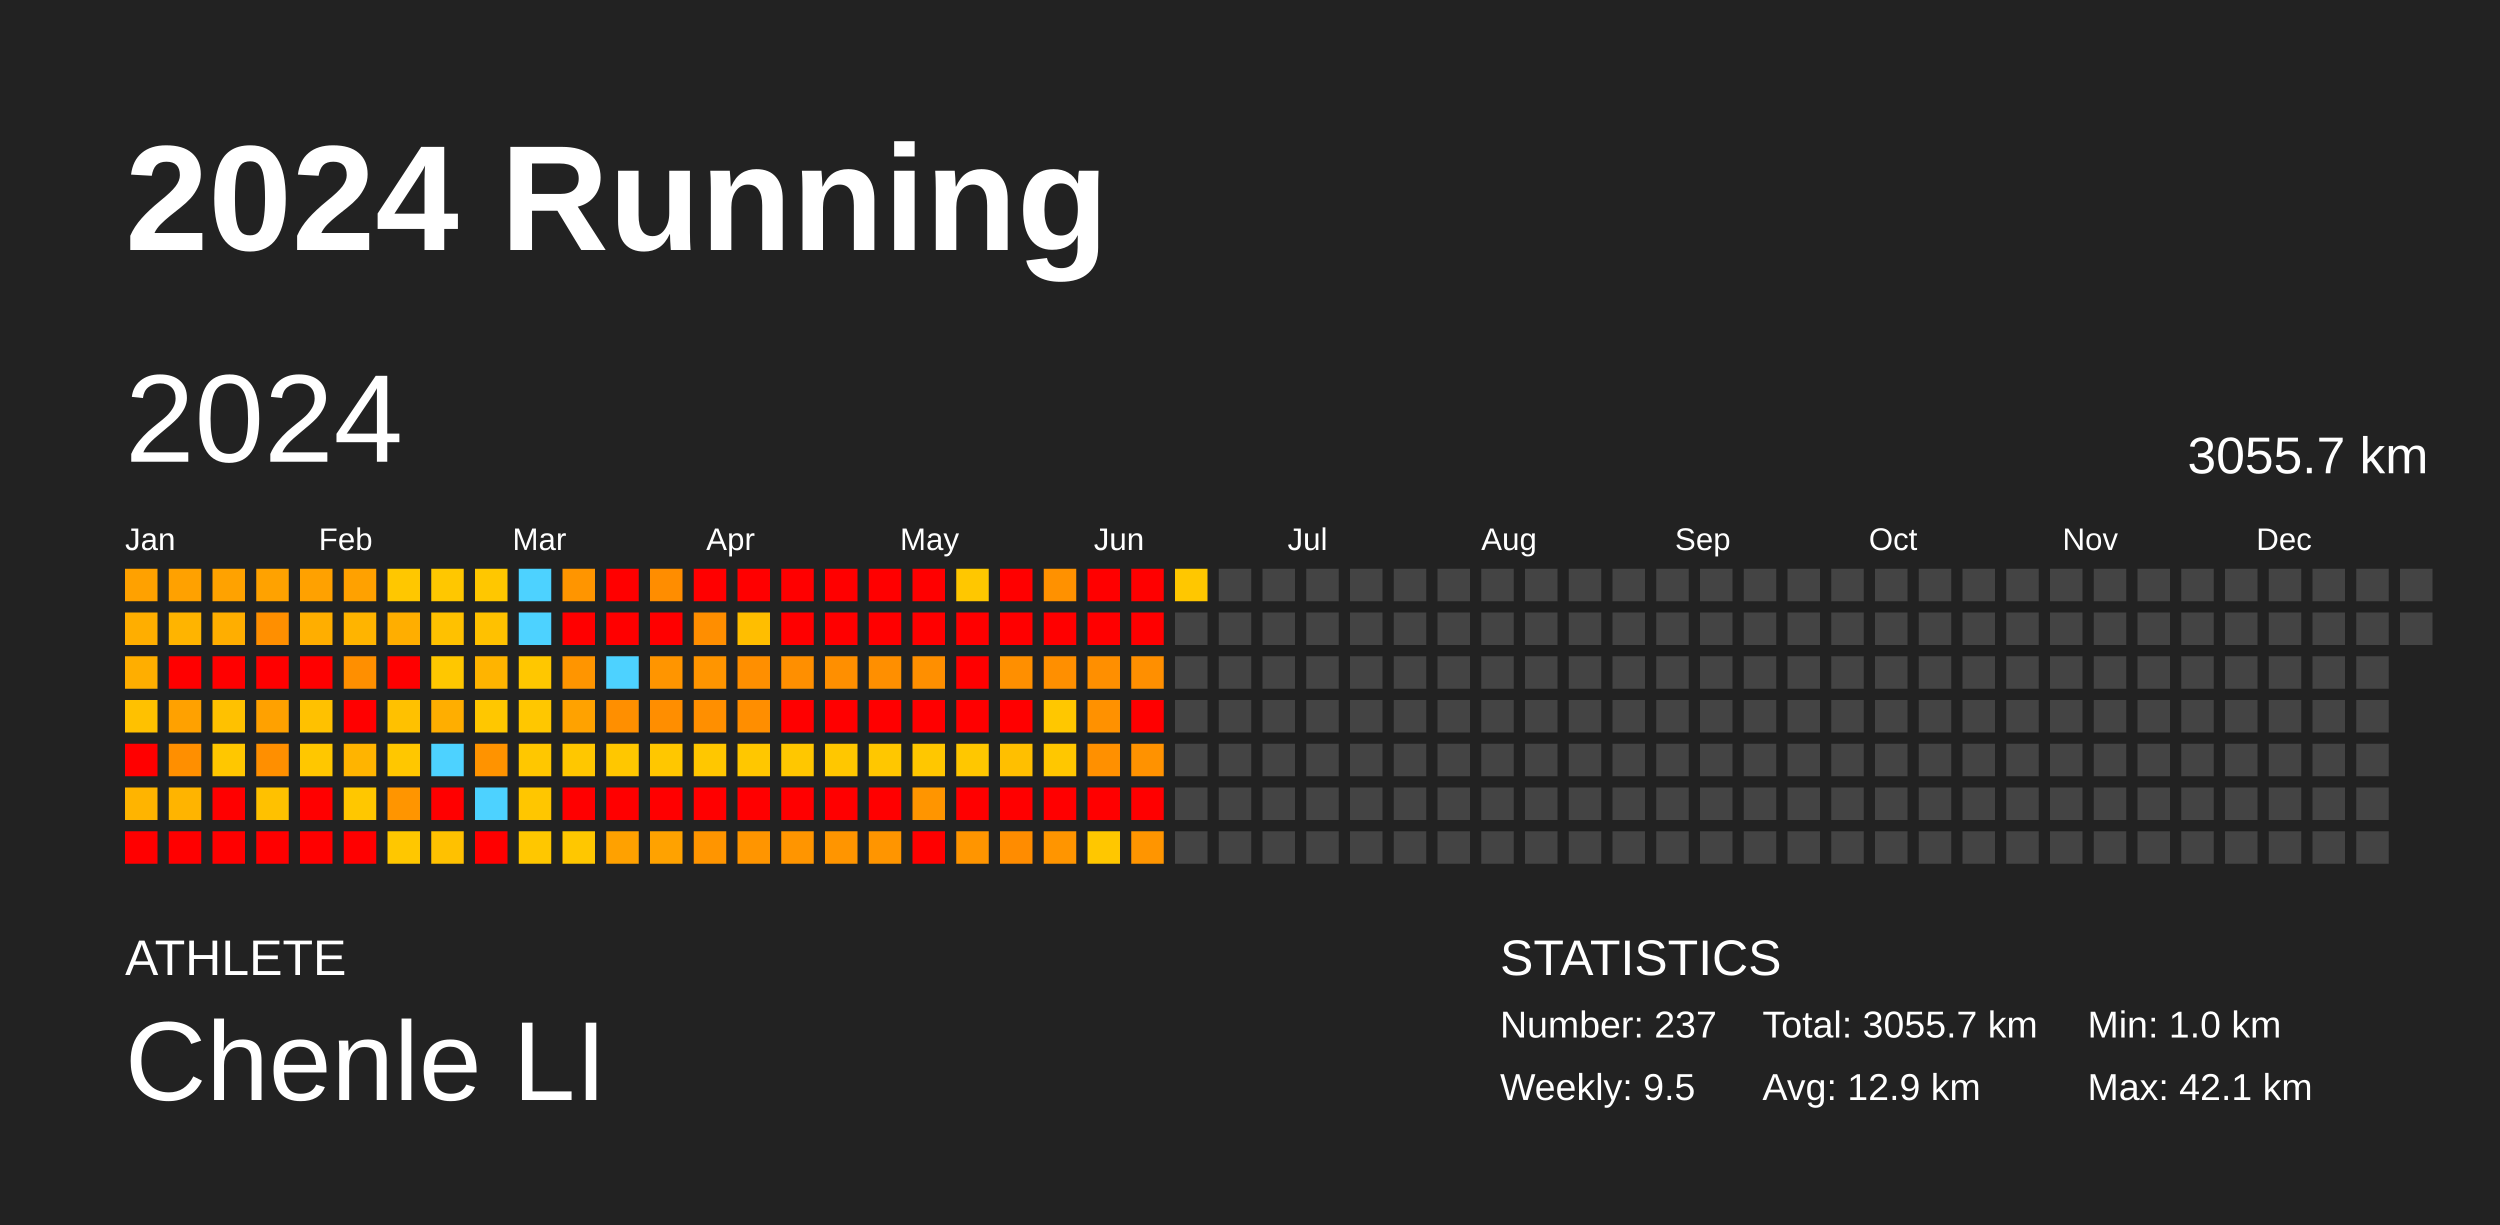
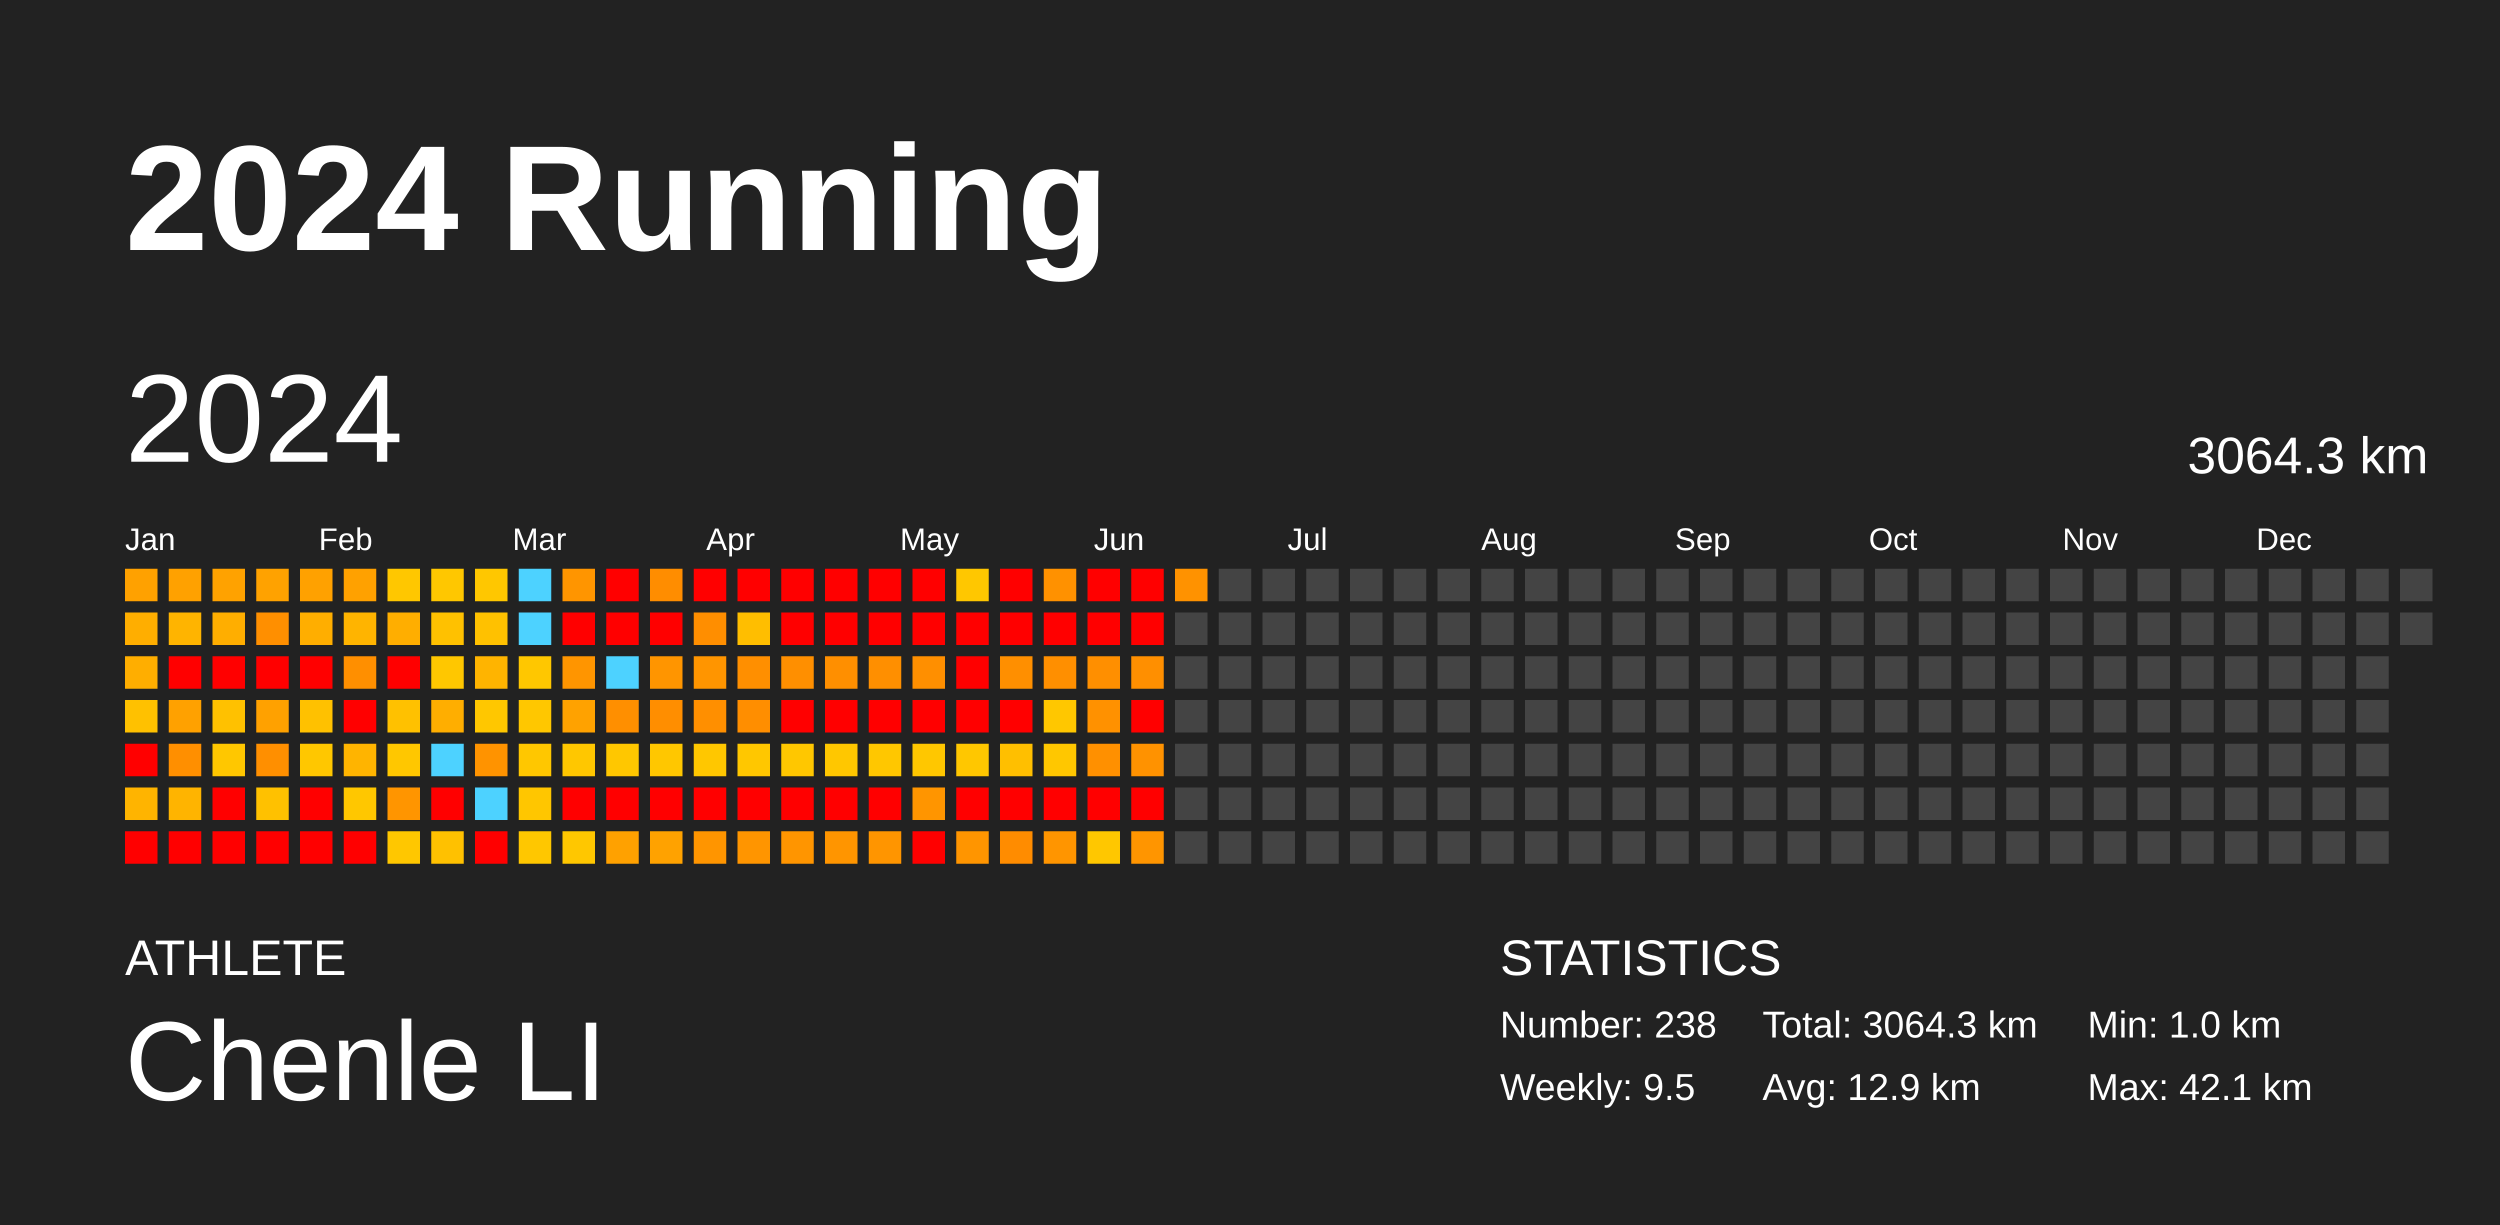
<svg xmlns="http://www.w3.org/2000/svg" baseProfile="full" height="98mm" version="1.1" viewBox="0,0,200,98" width="200mm">
  <defs />
  <rect fill="#222222" height="98" width="200" x="0" y="0" />
  <text fill="#FFFFFF" style="font-size:12px; font-family:Arial; font-weight:bold;" x="10" y="20">2024 Running</text>
  <text fill="#FFFFFF" style="font-size:4px; font-family:Arial" x="10" y="78">ATHLETE</text>
  <text fill="#FFFFFF" style="font-size:9px; font-family:Arial" x="10" y="88">Chenle LI</text>
  <text fill="#FFFFFF" style="font-size:4px; font-family:Arial" x="120" y="78">STATISTICS</text>
-   <text fill="#FFFFFF" style="font-size:3px; font-family:Arial" x="120" y="83">Number: 237</text>
+   <text fill="#FFFFFF" style="font-size:3px; font-family:Arial" x="120" y="83">Number: 238</text>
  <text fill="#FFFFFF" style="font-size:3px; font-family:Arial" x="120" y="88">Weekly: 9.5</text>
-   <text fill="#FFFFFF" style="font-size:3px; font-family:Arial" x="141" y="83">Total: 3055.7 km</text>
+   <text fill="#FFFFFF" style="font-size:3px; font-family:Arial" x="141" y="83">Total: 3064.3 km</text>
  <text fill="#FFFFFF" style="font-size:3px; font-family:Arial" x="141" y="88">Avg: 12.9 km</text>
  <text fill="#FFFFFF" style="font-size:3px; font-family:Arial" x="167" y="83">Min: 1.0 km</text>
  <text fill="#FFFFFF" style="font-size:3px; font-family:Arial" x="167" y="88">Max: 42.1 km</text>
  <text dominant-baseline="hanging" fill="#FFFFFF" style="font-size:10.0px; font-family:Arial;" x="10" y="30">2024</text>
-   <text dominant-baseline="hanging" fill="#FFFFFF" style="font-size:4.125px; font-family:Arial;" x="175" y="35">3055.7 km</text>
+   <text dominant-baseline="hanging" fill="#FFFFFF" style="font-size:4.125px; font-family:Arial;" x="175" y="35">3064.3 km</text>
  <text fill="#FFFFFF" style="font-size:2.5px; font-family:Arial" x="10.0" y="44">Jan</text>
  <text fill="#FFFFFF" style="font-size:2.5px; font-family:Arial" x="25.5" y="44">Feb</text>
  <text fill="#FFFFFF" style="font-size:2.5px; font-family:Arial" x="41.0" y="44">Mar</text>
  <text fill="#FFFFFF" style="font-size:2.5px; font-family:Arial" x="56.5" y="44">Apr</text>
  <text fill="#FFFFFF" style="font-size:2.5px; font-family:Arial" x="72.0" y="44">May</text>
  <text fill="#FFFFFF" style="font-size:2.5px; font-family:Arial" x="87.5" y="44">Jun</text>
  <text fill="#FFFFFF" style="font-size:2.5px; font-family:Arial" x="103.0" y="44">Jul</text>
  <text fill="#FFFFFF" style="font-size:2.5px; font-family:Arial" x="118.5" y="44">Aug</text>
  <text fill="#FFFFFF" style="font-size:2.5px; font-family:Arial" x="134.0" y="44">Sep</text>
  <text fill="#FFFFFF" style="font-size:2.5px; font-family:Arial" x="149.5" y="44">Oct</text>
  <text fill="#FFFFFF" style="font-size:2.5px; font-family:Arial" x="165.0" y="44">Nov</text>
  <text fill="#FFFFFF" style="font-size:2.5px; font-family:Arial" x="180.5" y="44">Dec</text>
  <rect fill="#ffa100" height="2.6" width="2.6" x="10.0" y="45.5" />
  <rect fill="#ffae00" height="2.6" width="2.6" x="10.0" y="49.0" />
  <rect fill="#ffae00" height="2.6" width="2.6" x="10.0" y="52.5" />
  <rect fill="#ffc100" height="2.6" width="2.6" x="10.0" y="56.0" />
  <rect fill="red" height="2.6" width="2.6" x="10.0" y="59.5" />
  <rect fill="#ffb400" height="2.6" width="2.6" x="10.0" y="63.0" />
  <rect fill="red" height="2.6" width="2.6" x="10.0" y="66.5" />
  <rect fill="#ffa100" height="2.6" width="2.6" x="13.5" y="45.5" />
  <rect fill="#ffb400" height="2.6" width="2.6" x="13.5" y="49.0" />
  <rect fill="red" height="2.6" width="2.6" x="13.5" y="52.5" />
  <rect fill="#ffa100" height="2.6" width="2.6" x="13.5" y="56.0" />
  <rect fill="#ff8f00" height="2.6" width="2.6" x="13.5" y="59.5" />
  <rect fill="#ffb400" height="2.6" width="2.6" x="13.5" y="63.0" />
  <rect fill="red" height="2.6" width="2.6" x="13.5" y="66.5" />
  <rect fill="#ffa200" height="2.6" width="2.6" x="17.0" y="45.5" />
  <rect fill="#ffae00" height="2.6" width="2.6" x="17.0" y="49.0" />
  <rect fill="red" height="2.6" width="2.6" x="17.0" y="52.5" />
  <rect fill="#ffc100" height="2.6" width="2.6" x="17.0" y="56.0" />
  <rect fill="#ffc700" height="2.6" width="2.6" x="17.0" y="59.5" />
  <rect fill="red" height="2.6" width="2.6" x="17.0" y="63.0" />
  <rect fill="red" height="2.6" width="2.6" x="17.0" y="66.5" />
  <rect fill="#ffa200" height="2.6" width="2.6" x="20.5" y="45.5" />
  <rect fill="#ff8f00" height="2.6" width="2.6" x="20.5" y="49.0" />
  <rect fill="red" height="2.6" width="2.6" x="20.5" y="52.5" />
  <rect fill="#ffa100" height="2.6" width="2.6" x="20.5" y="56.0" />
  <rect fill="#ff8f00" height="2.6" width="2.6" x="20.5" y="59.5" />
  <rect fill="#ffc100" height="2.6" width="2.6" x="20.5" y="63.0" />
  <rect fill="red" height="2.6" width="2.6" x="20.5" y="66.5" />
  <rect fill="#ffa100" height="2.6" width="2.6" x="24.0" y="45.5" />
  <rect fill="#ffae00" height="2.6" width="2.6" x="24.0" y="49.0" />
  <rect fill="red" height="2.6" width="2.6" x="24.0" y="52.5" />
  <rect fill="#ffc100" height="2.6" width="2.6" x="24.0" y="56.0" />
  <rect fill="#ffc700" height="2.6" width="2.6" x="24.0" y="59.5" />
  <rect fill="red" height="2.6" width="2.6" x="24.0" y="63.0" />
  <rect fill="red" height="2.6" width="2.6" x="24.0" y="66.5" />
  <rect fill="#ffa100" height="2.6" width="2.6" x="27.5" y="45.5" />
  <rect fill="#ffb400" height="2.6" width="2.6" x="27.5" y="49.0" />
  <rect fill="#ff8f00" height="2.6" width="2.6" x="27.5" y="52.5" />
  <rect fill="red" height="2.6" width="2.6" x="27.5" y="56.0" />
  <rect fill="#ffb400" height="2.6" width="2.6" x="27.5" y="59.5" />
  <rect fill="#ffc700" height="2.6" width="2.6" x="27.5" y="63.0" />
  <rect fill="red" height="2.6" width="2.6" x="27.5" y="66.5" />
  <rect fill="#ffc700" height="2.6" width="2.6" x="31.0" y="45.5" />
  <rect fill="#ffae00" height="2.6" width="2.6" x="31.0" y="49.0" />
  <rect fill="red" height="2.6" width="2.6" x="31.0" y="52.5" />
  <rect fill="#ffc100" height="2.6" width="2.6" x="31.0" y="56.0" />
  <rect fill="#ffc700" height="2.6" width="2.6" x="31.0" y="59.5" />
  <rect fill="#ff9500" height="2.6" width="2.6" x="31.0" y="63.0" />
  <rect fill="#ffc700" height="2.6" width="2.6" x="31.0" y="66.5" />
  <rect fill="#ffc700" height="2.6" width="2.6" x="34.5" y="45.5" />
  <rect fill="#ffc100" height="2.6" width="2.6" x="34.5" y="49.0" />
  <rect fill="#ffc700" height="2.6" width="2.6" x="34.5" y="52.5" />
  <rect fill="#ffae00" height="2.6" width="2.6" x="34.5" y="56.0" />
  <rect fill="#4dd2ff" height="2.6" width="2.6" x="34.5" y="59.5" />
  <rect fill="red" height="2.6" width="2.6" x="34.5" y="63.0" />
  <rect fill="#ffc100" height="2.6" width="2.6" x="34.5" y="66.5" />
  <rect fill="#ffc700" height="2.6" width="2.6" x="38.0" y="45.5" />
  <rect fill="#ffc100" height="2.6" width="2.6" x="38.0" y="49.0" />
  <rect fill="#ffb400" height="2.6" width="2.6" x="38.0" y="52.5" />
  <rect fill="#ffc700" height="2.6" width="2.6" x="38.0" y="56.0" />
  <rect fill="#ff9300" height="2.6" width="2.6" x="38.0" y="59.5" />
  <rect fill="#4dd2ff" height="2.6" width="2.6" x="38.0" y="63.0" />
  <rect fill="red" height="2.6" width="2.6" x="38.0" y="66.5" />
  <rect fill="#4dd2ff" height="2.6" width="2.6" x="41.5" y="45.5" />
  <rect fill="#4dd2ff" height="2.6" width="2.6" x="41.5" y="49.0" />
  <rect fill="#ffc700" height="2.6" width="2.6" x="41.5" y="52.5" />
  <rect fill="#ffc700" height="2.6" width="2.6" x="41.5" y="56.0" />
  <rect fill="#ffc700" height="2.6" width="2.6" x="41.5" y="59.5" />
  <rect fill="#ffc600" height="2.6" width="2.6" x="41.5" y="63.0" />
  <rect fill="#ffc700" height="2.6" width="2.6" x="41.5" y="66.5" />
  <rect fill="#ff9500" height="2.6" width="2.6" x="45.0" y="45.5" />
  <rect fill="red" height="2.6" width="2.6" x="45.0" y="49.0" />
  <rect fill="#ff9500" height="2.6" width="2.6" x="45.0" y="52.5" />
  <rect fill="#ffa200" height="2.6" width="2.6" x="45.0" y="56.0" />
  <rect fill="#ffc700" height="2.6" width="2.6" x="45.0" y="59.5" />
  <rect fill="red" height="2.6" width="2.6" x="45.0" y="63.0" />
  <rect fill="#ffc700" height="2.6" width="2.6" x="45.0" y="66.5" />
  <rect fill="red" height="2.6" width="2.6" x="48.5" y="45.5" />
  <rect fill="red" height="2.6" width="2.6" x="48.5" y="49.0" />
  <rect fill="#4dd2ff" height="2.6" width="2.6" x="48.5" y="52.5" />
  <rect fill="#ff8f00" height="2.6" width="2.6" x="48.5" y="56.0" />
  <rect fill="#ffc700" height="2.6" width="2.6" x="48.5" y="59.5" />
  <rect fill="red" height="2.6" width="2.6" x="48.5" y="63.0" />
  <rect fill="#ffa100" height="2.6" width="2.6" x="48.5" y="66.5" />
  <rect fill="#ff8d00" height="2.6" width="2.6" x="52.0" y="45.5" />
  <rect fill="red" height="2.6" width="2.6" x="52.0" y="49.0" />
  <rect fill="#ff9500" height="2.6" width="2.6" x="52.0" y="52.5" />
  <rect fill="#ff8e00" height="2.6" width="2.6" x="52.0" y="56.0" />
  <rect fill="#ffc700" height="2.6" width="2.6" x="52.0" y="59.5" />
  <rect fill="red" height="2.6" width="2.6" x="52.0" y="63.0" />
  <rect fill="#ffa200" height="2.6" width="2.6" x="52.0" y="66.5" />
  <rect fill="red" height="2.6" width="2.6" x="55.5" y="45.5" />
  <rect fill="#ff8e00" height="2.6" width="2.6" x="55.5" y="49.0" />
  <rect fill="#ff9500" height="2.6" width="2.6" x="55.5" y="52.5" />
  <rect fill="#ff8f00" height="2.6" width="2.6" x="55.5" y="56.0" />
  <rect fill="#ffc700" height="2.6" width="2.6" x="55.5" y="59.5" />
  <rect fill="red" height="2.6" width="2.6" x="55.5" y="63.0" />
  <rect fill="#ff9500" height="2.6" width="2.6" x="55.5" y="66.5" />
  <rect fill="red" height="2.6" width="2.6" x="59.0" y="45.5" />
  <rect fill="#ffbe00" height="2.6" width="2.6" x="59.0" y="49.0" />
  <rect fill="#ff8f00" height="2.6" width="2.6" x="59.0" y="52.5" />
  <rect fill="#ff8e00" height="2.6" width="2.6" x="59.0" y="56.0" />
  <rect fill="#ffc700" height="2.6" width="2.6" x="59.0" y="59.5" />
  <rect fill="red" height="2.6" width="2.6" x="59.0" y="63.0" />
  <rect fill="#ff9500" height="2.6" width="2.6" x="59.0" y="66.5" />
  <rect fill="red" height="2.6" width="2.6" x="62.5" y="45.5" />
  <rect fill="red" height="2.6" width="2.6" x="62.5" y="49.0" />
  <rect fill="#ff8f00" height="2.6" width="2.6" x="62.5" y="52.5" />
  <rect fill="red" height="2.6" width="2.6" x="62.5" y="56.0" />
  <rect fill="#ffc700" height="2.6" width="2.6" x="62.5" y="59.5" />
  <rect fill="red" height="2.6" width="2.6" x="62.5" y="63.0" />
  <rect fill="#ff9500" height="2.6" width="2.6" x="62.5" y="66.5" />
  <rect fill="red" height="2.6" width="2.6" x="66.0" y="45.5" />
  <rect fill="red" height="2.6" width="2.6" x="66.0" y="49.0" />
  <rect fill="#ff8f00" height="2.6" width="2.6" x="66.0" y="52.5" />
  <rect fill="red" height="2.6" width="2.6" x="66.0" y="56.0" />
  <rect fill="#ffc700" height="2.6" width="2.6" x="66.0" y="59.5" />
  <rect fill="red" height="2.6" width="2.6" x="66.0" y="63.0" />
  <rect fill="#ff9500" height="2.6" width="2.6" x="66.0" y="66.5" />
  <rect fill="red" height="2.6" width="2.6" x="69.5" y="45.5" />
  <rect fill="red" height="2.6" width="2.6" x="69.5" y="49.0" />
  <rect fill="#ff8f00" height="2.6" width="2.6" x="69.5" y="52.5" />
  <rect fill="red" height="2.6" width="2.6" x="69.5" y="56.0" />
  <rect fill="#ffc700" height="2.6" width="2.6" x="69.5" y="59.5" />
  <rect fill="red" height="2.6" width="2.6" x="69.5" y="63.0" />
  <rect fill="#ff9500" height="2.6" width="2.6" x="69.5" y="66.5" />
  <rect fill="red" height="2.6" width="2.6" x="73.0" y="45.5" />
  <rect fill="red" height="2.6" width="2.6" x="73.0" y="49.0" />
  <rect fill="#ff8f00" height="2.6" width="2.6" x="73.0" y="52.5" />
  <rect fill="red" height="2.6" width="2.6" x="73.0" y="56.0" />
  <rect fill="#ffc700" height="2.6" width="2.6" x="73.0" y="59.5" />
  <rect fill="#ff9500" height="2.6" width="2.6" x="73.0" y="63.0" />
  <rect fill="red" height="2.6" width="2.6" x="73.0" y="66.5" />
  <rect fill="#ffc700" height="2.6" width="2.6" x="76.5" y="45.5" />
  <rect fill="red" height="2.6" width="2.6" x="76.5" y="49.0" />
  <rect fill="red" height="2.6" width="2.6" x="76.5" y="52.5" />
  <rect fill="red" height="2.6" width="2.6" x="76.5" y="56.0" />
  <rect fill="#ffc700" height="2.6" width="2.6" x="76.5" y="59.5" />
  <rect fill="red" height="2.6" width="2.6" x="76.5" y="63.0" />
  <rect fill="#ff9500" height="2.6" width="2.6" x="76.5" y="66.5" />
  <rect fill="red" height="2.6" width="2.6" x="80.0" y="45.5" />
  <rect fill="red" height="2.6" width="2.6" x="80.0" y="49.0" />
  <rect fill="#ff8f00" height="2.6" width="2.6" x="80.0" y="52.5" />
  <rect fill="red" height="2.6" width="2.6" x="80.0" y="56.0" />
  <rect fill="#ffbf00" height="2.6" width="2.6" x="80.0" y="59.5" />
  <rect fill="red" height="2.6" width="2.6" x="80.0" y="63.0" />
  <rect fill="#ff8c00" height="2.6" width="2.6" x="80.0" y="66.5" />
  <rect fill="#ff9100" height="2.6" width="2.6" x="83.5" y="45.5" />
  <rect fill="red" height="2.6" width="2.6" x="83.5" y="49.0" />
  <rect fill="#ff8f00" height="2.6" width="2.6" x="83.5" y="52.5" />
  <rect fill="#ffc700" height="2.6" width="2.6" x="83.5" y="56.0" />
  <rect fill="#ffc700" height="2.6" width="2.6" x="83.5" y="59.5" />
  <rect fill="red" height="2.6" width="2.6" x="83.5" y="63.0" />
  <rect fill="#ff9500" height="2.6" width="2.6" x="83.5" y="66.5" />
  <rect fill="red" height="2.6" width="2.6" x="87.0" y="45.5" />
  <rect fill="red" height="2.6" width="2.6" x="87.0" y="49.0" />
  <rect fill="#ff8f00" height="2.6" width="2.6" x="87.0" y="52.5" />
  <rect fill="#ff9100" height="2.6" width="2.6" x="87.0" y="56.0" />
  <rect fill="#ff9000" height="2.6" width="2.6" x="87.0" y="59.5" />
  <rect fill="red" height="2.6" width="2.6" x="87.0" y="63.0" />
  <rect fill="#ffc700" height="2.6" width="2.6" x="87.0" y="66.5" />
  <rect fill="red" height="2.6" width="2.6" x="90.5" y="45.5" />
  <rect fill="red" height="2.6" width="2.6" x="90.5" y="49.0" />
  <rect fill="#ff8f00" height="2.6" width="2.6" x="90.5" y="52.5" />
  <rect fill="red" height="2.6" width="2.6" x="90.5" y="56.0" />
  <rect fill="#ff9200" height="2.6" width="2.6" x="90.5" y="59.5" />
  <rect fill="red" height="2.6" width="2.6" x="90.5" y="63.0" />
  <rect fill="#ff9500" height="2.6" width="2.6" x="90.5" y="66.5" />
-   <rect fill="#ffc700" height="2.6" width="2.6" x="94.0" y="45.5" />
+   <rect fill="#ff9200" height="2.6" width="2.6" x="94.0" y="45.5" />
  <rect fill="#444444" height="2.6" width="2.6" x="94.0" y="49.0" />
  <rect fill="#444444" height="2.6" width="2.6" x="94.0" y="52.5" />
  <rect fill="#444444" height="2.6" width="2.6" x="94.0" y="56.0" />
  <rect fill="#444444" height="2.6" width="2.6" x="94.0" y="59.5" />
  <rect fill="#444444" height="2.6" width="2.6" x="94.0" y="63.0" />
  <rect fill="#444444" height="2.6" width="2.6" x="94.0" y="66.5" />
  <rect fill="#444444" height="2.6" width="2.6" x="97.5" y="45.5" />
  <rect fill="#444444" height="2.6" width="2.6" x="97.5" y="49.0" />
  <rect fill="#444444" height="2.6" width="2.6" x="97.5" y="52.5" />
  <rect fill="#444444" height="2.6" width="2.6" x="97.5" y="56.0" />
  <rect fill="#444444" height="2.6" width="2.6" x="97.5" y="59.5" />
  <rect fill="#444444" height="2.6" width="2.6" x="97.5" y="63.0" />
  <rect fill="#444444" height="2.6" width="2.6" x="97.5" y="66.5" />
  <rect fill="#444444" height="2.6" width="2.6" x="101.0" y="45.5" />
  <rect fill="#444444" height="2.6" width="2.6" x="101.0" y="49.0" />
  <rect fill="#444444" height="2.6" width="2.6" x="101.0" y="52.5" />
  <rect fill="#444444" height="2.6" width="2.6" x="101.0" y="56.0" />
  <rect fill="#444444" height="2.6" width="2.6" x="101.0" y="59.5" />
  <rect fill="#444444" height="2.6" width="2.6" x="101.0" y="63.0" />
  <rect fill="#444444" height="2.6" width="2.6" x="101.0" y="66.5" />
  <rect fill="#444444" height="2.6" width="2.6" x="104.5" y="45.5" />
  <rect fill="#444444" height="2.6" width="2.6" x="104.5" y="49.0" />
  <rect fill="#444444" height="2.6" width="2.6" x="104.5" y="52.5" />
  <rect fill="#444444" height="2.6" width="2.6" x="104.5" y="56.0" />
  <rect fill="#444444" height="2.6" width="2.6" x="104.5" y="59.5" />
  <rect fill="#444444" height="2.6" width="2.6" x="104.5" y="63.0" />
  <rect fill="#444444" height="2.6" width="2.6" x="104.5" y="66.5" />
  <rect fill="#444444" height="2.6" width="2.6" x="108.0" y="45.5" />
  <rect fill="#444444" height="2.6" width="2.6" x="108.0" y="49.0" />
  <rect fill="#444444" height="2.6" width="2.6" x="108.0" y="52.5" />
  <rect fill="#444444" height="2.6" width="2.6" x="108.0" y="56.0" />
  <rect fill="#444444" height="2.6" width="2.6" x="108.0" y="59.5" />
  <rect fill="#444444" height="2.6" width="2.6" x="108.0" y="63.0" />
  <rect fill="#444444" height="2.6" width="2.6" x="108.0" y="66.5" />
  <rect fill="#444444" height="2.6" width="2.6" x="111.5" y="45.5" />
  <rect fill="#444444" height="2.6" width="2.6" x="111.5" y="49.0" />
  <rect fill="#444444" height="2.6" width="2.6" x="111.5" y="52.5" />
  <rect fill="#444444" height="2.6" width="2.6" x="111.5" y="56.0" />
  <rect fill="#444444" height="2.6" width="2.6" x="111.5" y="59.5" />
  <rect fill="#444444" height="2.6" width="2.6" x="111.5" y="63.0" />
  <rect fill="#444444" height="2.6" width="2.6" x="111.5" y="66.5" />
  <rect fill="#444444" height="2.6" width="2.6" x="115.0" y="45.5" />
  <rect fill="#444444" height="2.6" width="2.6" x="115.0" y="49.0" />
  <rect fill="#444444" height="2.6" width="2.6" x="115.0" y="52.5" />
  <rect fill="#444444" height="2.6" width="2.6" x="115.0" y="56.0" />
  <rect fill="#444444" height="2.6" width="2.6" x="115.0" y="59.5" />
  <rect fill="#444444" height="2.6" width="2.6" x="115.0" y="63.0" />
  <rect fill="#444444" height="2.6" width="2.6" x="115.0" y="66.5" />
  <rect fill="#444444" height="2.6" width="2.6" x="118.5" y="45.5" />
  <rect fill="#444444" height="2.6" width="2.6" x="118.5" y="49.0" />
  <rect fill="#444444" height="2.6" width="2.6" x="118.5" y="52.5" />
  <rect fill="#444444" height="2.6" width="2.6" x="118.5" y="56.0" />
  <rect fill="#444444" height="2.6" width="2.6" x="118.5" y="59.5" />
  <rect fill="#444444" height="2.6" width="2.6" x="118.5" y="63.0" />
  <rect fill="#444444" height="2.6" width="2.6" x="118.5" y="66.5" />
  <rect fill="#444444" height="2.6" width="2.6" x="122.0" y="45.5" />
  <rect fill="#444444" height="2.6" width="2.6" x="122.0" y="49.0" />
  <rect fill="#444444" height="2.6" width="2.6" x="122.0" y="52.5" />
  <rect fill="#444444" height="2.6" width="2.6" x="122.0" y="56.0" />
  <rect fill="#444444" height="2.6" width="2.6" x="122.0" y="59.5" />
  <rect fill="#444444" height="2.6" width="2.6" x="122.0" y="63.0" />
  <rect fill="#444444" height="2.6" width="2.6" x="122.0" y="66.5" />
  <rect fill="#444444" height="2.6" width="2.6" x="125.5" y="45.5" />
  <rect fill="#444444" height="2.6" width="2.6" x="125.5" y="49.0" />
  <rect fill="#444444" height="2.6" width="2.6" x="125.5" y="52.5" />
  <rect fill="#444444" height="2.6" width="2.6" x="125.5" y="56.0" />
  <rect fill="#444444" height="2.6" width="2.6" x="125.5" y="59.5" />
  <rect fill="#444444" height="2.6" width="2.6" x="125.5" y="63.0" />
  <rect fill="#444444" height="2.6" width="2.6" x="125.5" y="66.5" />
  <rect fill="#444444" height="2.6" width="2.6" x="129.0" y="45.5" />
  <rect fill="#444444" height="2.6" width="2.6" x="129.0" y="49.0" />
  <rect fill="#444444" height="2.6" width="2.6" x="129.0" y="52.5" />
  <rect fill="#444444" height="2.6" width="2.6" x="129.0" y="56.0" />
  <rect fill="#444444" height="2.6" width="2.6" x="129.0" y="59.5" />
  <rect fill="#444444" height="2.6" width="2.6" x="129.0" y="63.0" />
  <rect fill="#444444" height="2.6" width="2.6" x="129.0" y="66.5" />
  <rect fill="#444444" height="2.6" width="2.6" x="132.5" y="45.5" />
  <rect fill="#444444" height="2.6" width="2.6" x="132.5" y="49.0" />
  <rect fill="#444444" height="2.6" width="2.6" x="132.5" y="52.5" />
  <rect fill="#444444" height="2.6" width="2.6" x="132.5" y="56.0" />
  <rect fill="#444444" height="2.6" width="2.6" x="132.5" y="59.5" />
  <rect fill="#444444" height="2.6" width="2.6" x="132.5" y="63.0" />
  <rect fill="#444444" height="2.6" width="2.6" x="132.5" y="66.5" />
  <rect fill="#444444" height="2.6" width="2.6" x="136.0" y="45.5" />
  <rect fill="#444444" height="2.6" width="2.6" x="136.0" y="49.0" />
  <rect fill="#444444" height="2.6" width="2.6" x="136.0" y="52.5" />
  <rect fill="#444444" height="2.6" width="2.6" x="136.0" y="56.0" />
  <rect fill="#444444" height="2.6" width="2.6" x="136.0" y="59.5" />
  <rect fill="#444444" height="2.6" width="2.6" x="136.0" y="63.0" />
  <rect fill="#444444" height="2.6" width="2.6" x="136.0" y="66.5" />
  <rect fill="#444444" height="2.6" width="2.6" x="139.5" y="45.5" />
  <rect fill="#444444" height="2.6" width="2.6" x="139.5" y="49.0" />
  <rect fill="#444444" height="2.6" width="2.6" x="139.5" y="52.5" />
  <rect fill="#444444" height="2.6" width="2.6" x="139.5" y="56.0" />
  <rect fill="#444444" height="2.6" width="2.6" x="139.5" y="59.5" />
  <rect fill="#444444" height="2.6" width="2.6" x="139.5" y="63.0" />
  <rect fill="#444444" height="2.6" width="2.6" x="139.5" y="66.5" />
  <rect fill="#444444" height="2.6" width="2.6" x="143.0" y="45.5" />
  <rect fill="#444444" height="2.6" width="2.6" x="143.0" y="49.0" />
  <rect fill="#444444" height="2.6" width="2.6" x="143.0" y="52.5" />
  <rect fill="#444444" height="2.6" width="2.6" x="143.0" y="56.0" />
  <rect fill="#444444" height="2.6" width="2.6" x="143.0" y="59.5" />
  <rect fill="#444444" height="2.6" width="2.6" x="143.0" y="63.0" />
  <rect fill="#444444" height="2.6" width="2.6" x="143.0" y="66.5" />
  <rect fill="#444444" height="2.6" width="2.6" x="146.5" y="45.5" />
  <rect fill="#444444" height="2.6" width="2.6" x="146.5" y="49.0" />
  <rect fill="#444444" height="2.6" width="2.6" x="146.5" y="52.5" />
  <rect fill="#444444" height="2.6" width="2.6" x="146.5" y="56.0" />
  <rect fill="#444444" height="2.6" width="2.6" x="146.5" y="59.5" />
  <rect fill="#444444" height="2.6" width="2.6" x="146.5" y="63.0" />
  <rect fill="#444444" height="2.6" width="2.6" x="146.5" y="66.5" />
  <rect fill="#444444" height="2.6" width="2.6" x="150.0" y="45.5" />
  <rect fill="#444444" height="2.6" width="2.6" x="150.0" y="49.0" />
  <rect fill="#444444" height="2.6" width="2.6" x="150.0" y="52.5" />
  <rect fill="#444444" height="2.6" width="2.6" x="150.0" y="56.0" />
  <rect fill="#444444" height="2.6" width="2.6" x="150.0" y="59.5" />
  <rect fill="#444444" height="2.6" width="2.6" x="150.0" y="63.0" />
  <rect fill="#444444" height="2.6" width="2.6" x="150.0" y="66.5" />
  <rect fill="#444444" height="2.6" width="2.6" x="153.5" y="45.5" />
  <rect fill="#444444" height="2.6" width="2.6" x="153.5" y="49.0" />
  <rect fill="#444444" height="2.6" width="2.6" x="153.5" y="52.5" />
  <rect fill="#444444" height="2.6" width="2.6" x="153.5" y="56.0" />
  <rect fill="#444444" height="2.6" width="2.6" x="153.5" y="59.5" />
  <rect fill="#444444" height="2.6" width="2.6" x="153.5" y="63.0" />
  <rect fill="#444444" height="2.6" width="2.6" x="153.5" y="66.5" />
  <rect fill="#444444" height="2.6" width="2.6" x="157.0" y="45.5" />
  <rect fill="#444444" height="2.6" width="2.6" x="157.0" y="49.0" />
  <rect fill="#444444" height="2.6" width="2.6" x="157.0" y="52.5" />
  <rect fill="#444444" height="2.6" width="2.6" x="157.0" y="56.0" />
  <rect fill="#444444" height="2.6" width="2.6" x="157.0" y="59.5" />
  <rect fill="#444444" height="2.6" width="2.6" x="157.0" y="63.0" />
  <rect fill="#444444" height="2.6" width="2.6" x="157.0" y="66.5" />
  <rect fill="#444444" height="2.6" width="2.6" x="160.5" y="45.5" />
  <rect fill="#444444" height="2.6" width="2.6" x="160.5" y="49.0" />
  <rect fill="#444444" height="2.6" width="2.6" x="160.5" y="52.5" />
  <rect fill="#444444" height="2.6" width="2.6" x="160.5" y="56.0" />
  <rect fill="#444444" height="2.6" width="2.6" x="160.5" y="59.5" />
  <rect fill="#444444" height="2.6" width="2.6" x="160.5" y="63.0" />
  <rect fill="#444444" height="2.6" width="2.6" x="160.5" y="66.5" />
  <rect fill="#444444" height="2.6" width="2.6" x="164.0" y="45.5" />
  <rect fill="#444444" height="2.6" width="2.6" x="164.0" y="49.0" />
  <rect fill="#444444" height="2.6" width="2.6" x="164.0" y="52.5" />
  <rect fill="#444444" height="2.6" width="2.6" x="164.0" y="56.0" />
  <rect fill="#444444" height="2.6" width="2.6" x="164.0" y="59.5" />
  <rect fill="#444444" height="2.6" width="2.6" x="164.0" y="63.0" />
  <rect fill="#444444" height="2.6" width="2.6" x="164.0" y="66.5" />
  <rect fill="#444444" height="2.6" width="2.6" x="167.5" y="45.5" />
  <rect fill="#444444" height="2.6" width="2.6" x="167.5" y="49.0" />
  <rect fill="#444444" height="2.6" width="2.6" x="167.5" y="52.5" />
  <rect fill="#444444" height="2.6" width="2.6" x="167.5" y="56.0" />
  <rect fill="#444444" height="2.6" width="2.6" x="167.5" y="59.5" />
  <rect fill="#444444" height="2.6" width="2.6" x="167.5" y="63.0" />
  <rect fill="#444444" height="2.6" width="2.6" x="167.5" y="66.5" />
  <rect fill="#444444" height="2.6" width="2.6" x="171.0" y="45.5" />
  <rect fill="#444444" height="2.6" width="2.6" x="171.0" y="49.0" />
  <rect fill="#444444" height="2.6" width="2.6" x="171.0" y="52.5" />
  <rect fill="#444444" height="2.6" width="2.6" x="171.0" y="56.0" />
  <rect fill="#444444" height="2.6" width="2.6" x="171.0" y="59.5" />
  <rect fill="#444444" height="2.6" width="2.6" x="171.0" y="63.0" />
  <rect fill="#444444" height="2.6" width="2.6" x="171.0" y="66.5" />
  <rect fill="#444444" height="2.6" width="2.6" x="174.5" y="45.5" />
  <rect fill="#444444" height="2.6" width="2.6" x="174.5" y="49.0" />
  <rect fill="#444444" height="2.6" width="2.6" x="174.5" y="52.5" />
  <rect fill="#444444" height="2.6" width="2.6" x="174.5" y="56.0" />
  <rect fill="#444444" height="2.6" width="2.6" x="174.5" y="59.5" />
  <rect fill="#444444" height="2.6" width="2.6" x="174.5" y="63.0" />
  <rect fill="#444444" height="2.6" width="2.6" x="174.5" y="66.5" />
  <rect fill="#444444" height="2.6" width="2.6" x="178.0" y="45.5" />
  <rect fill="#444444" height="2.6" width="2.6" x="178.0" y="49.0" />
  <rect fill="#444444" height="2.6" width="2.6" x="178.0" y="52.5" />
  <rect fill="#444444" height="2.6" width="2.6" x="178.0" y="56.0" />
  <rect fill="#444444" height="2.6" width="2.6" x="178.0" y="59.5" />
  <rect fill="#444444" height="2.6" width="2.6" x="178.0" y="63.0" />
  <rect fill="#444444" height="2.6" width="2.6" x="178.0" y="66.5" />
  <rect fill="#444444" height="2.6" width="2.6" x="181.5" y="45.5" />
  <rect fill="#444444" height="2.6" width="2.6" x="181.5" y="49.0" />
  <rect fill="#444444" height="2.6" width="2.6" x="181.5" y="52.5" />
  <rect fill="#444444" height="2.6" width="2.6" x="181.5" y="56.0" />
  <rect fill="#444444" height="2.6" width="2.6" x="181.5" y="59.5" />
  <rect fill="#444444" height="2.6" width="2.6" x="181.5" y="63.0" />
  <rect fill="#444444" height="2.6" width="2.6" x="181.5" y="66.5" />
  <rect fill="#444444" height="2.6" width="2.6" x="185.0" y="45.5" />
  <rect fill="#444444" height="2.6" width="2.6" x="185.0" y="49.0" />
  <rect fill="#444444" height="2.6" width="2.6" x="185.0" y="52.5" />
  <rect fill="#444444" height="2.6" width="2.6" x="185.0" y="56.0" />
  <rect fill="#444444" height="2.6" width="2.6" x="185.0" y="59.5" />
  <rect fill="#444444" height="2.6" width="2.6" x="185.0" y="63.0" />
  <rect fill="#444444" height="2.6" width="2.6" x="185.0" y="66.5" />
  <rect fill="#444444" height="2.6" width="2.6" x="188.5" y="45.5" />
  <rect fill="#444444" height="2.6" width="2.6" x="188.5" y="49.0" />
  <rect fill="#444444" height="2.6" width="2.6" x="188.5" y="52.5" />
  <rect fill="#444444" height="2.6" width="2.6" x="188.5" y="56.0" />
  <rect fill="#444444" height="2.6" width="2.6" x="188.5" y="59.5" />
  <rect fill="#444444" height="2.6" width="2.6" x="188.5" y="63.0" />
  <rect fill="#444444" height="2.6" width="2.6" x="188.5" y="66.5" />
  <rect fill="#444444" height="2.6" width="2.6" x="192.0" y="45.5" />
  <rect fill="#444444" height="2.6" width="2.6" x="192.0" y="49.0" />
</svg>
